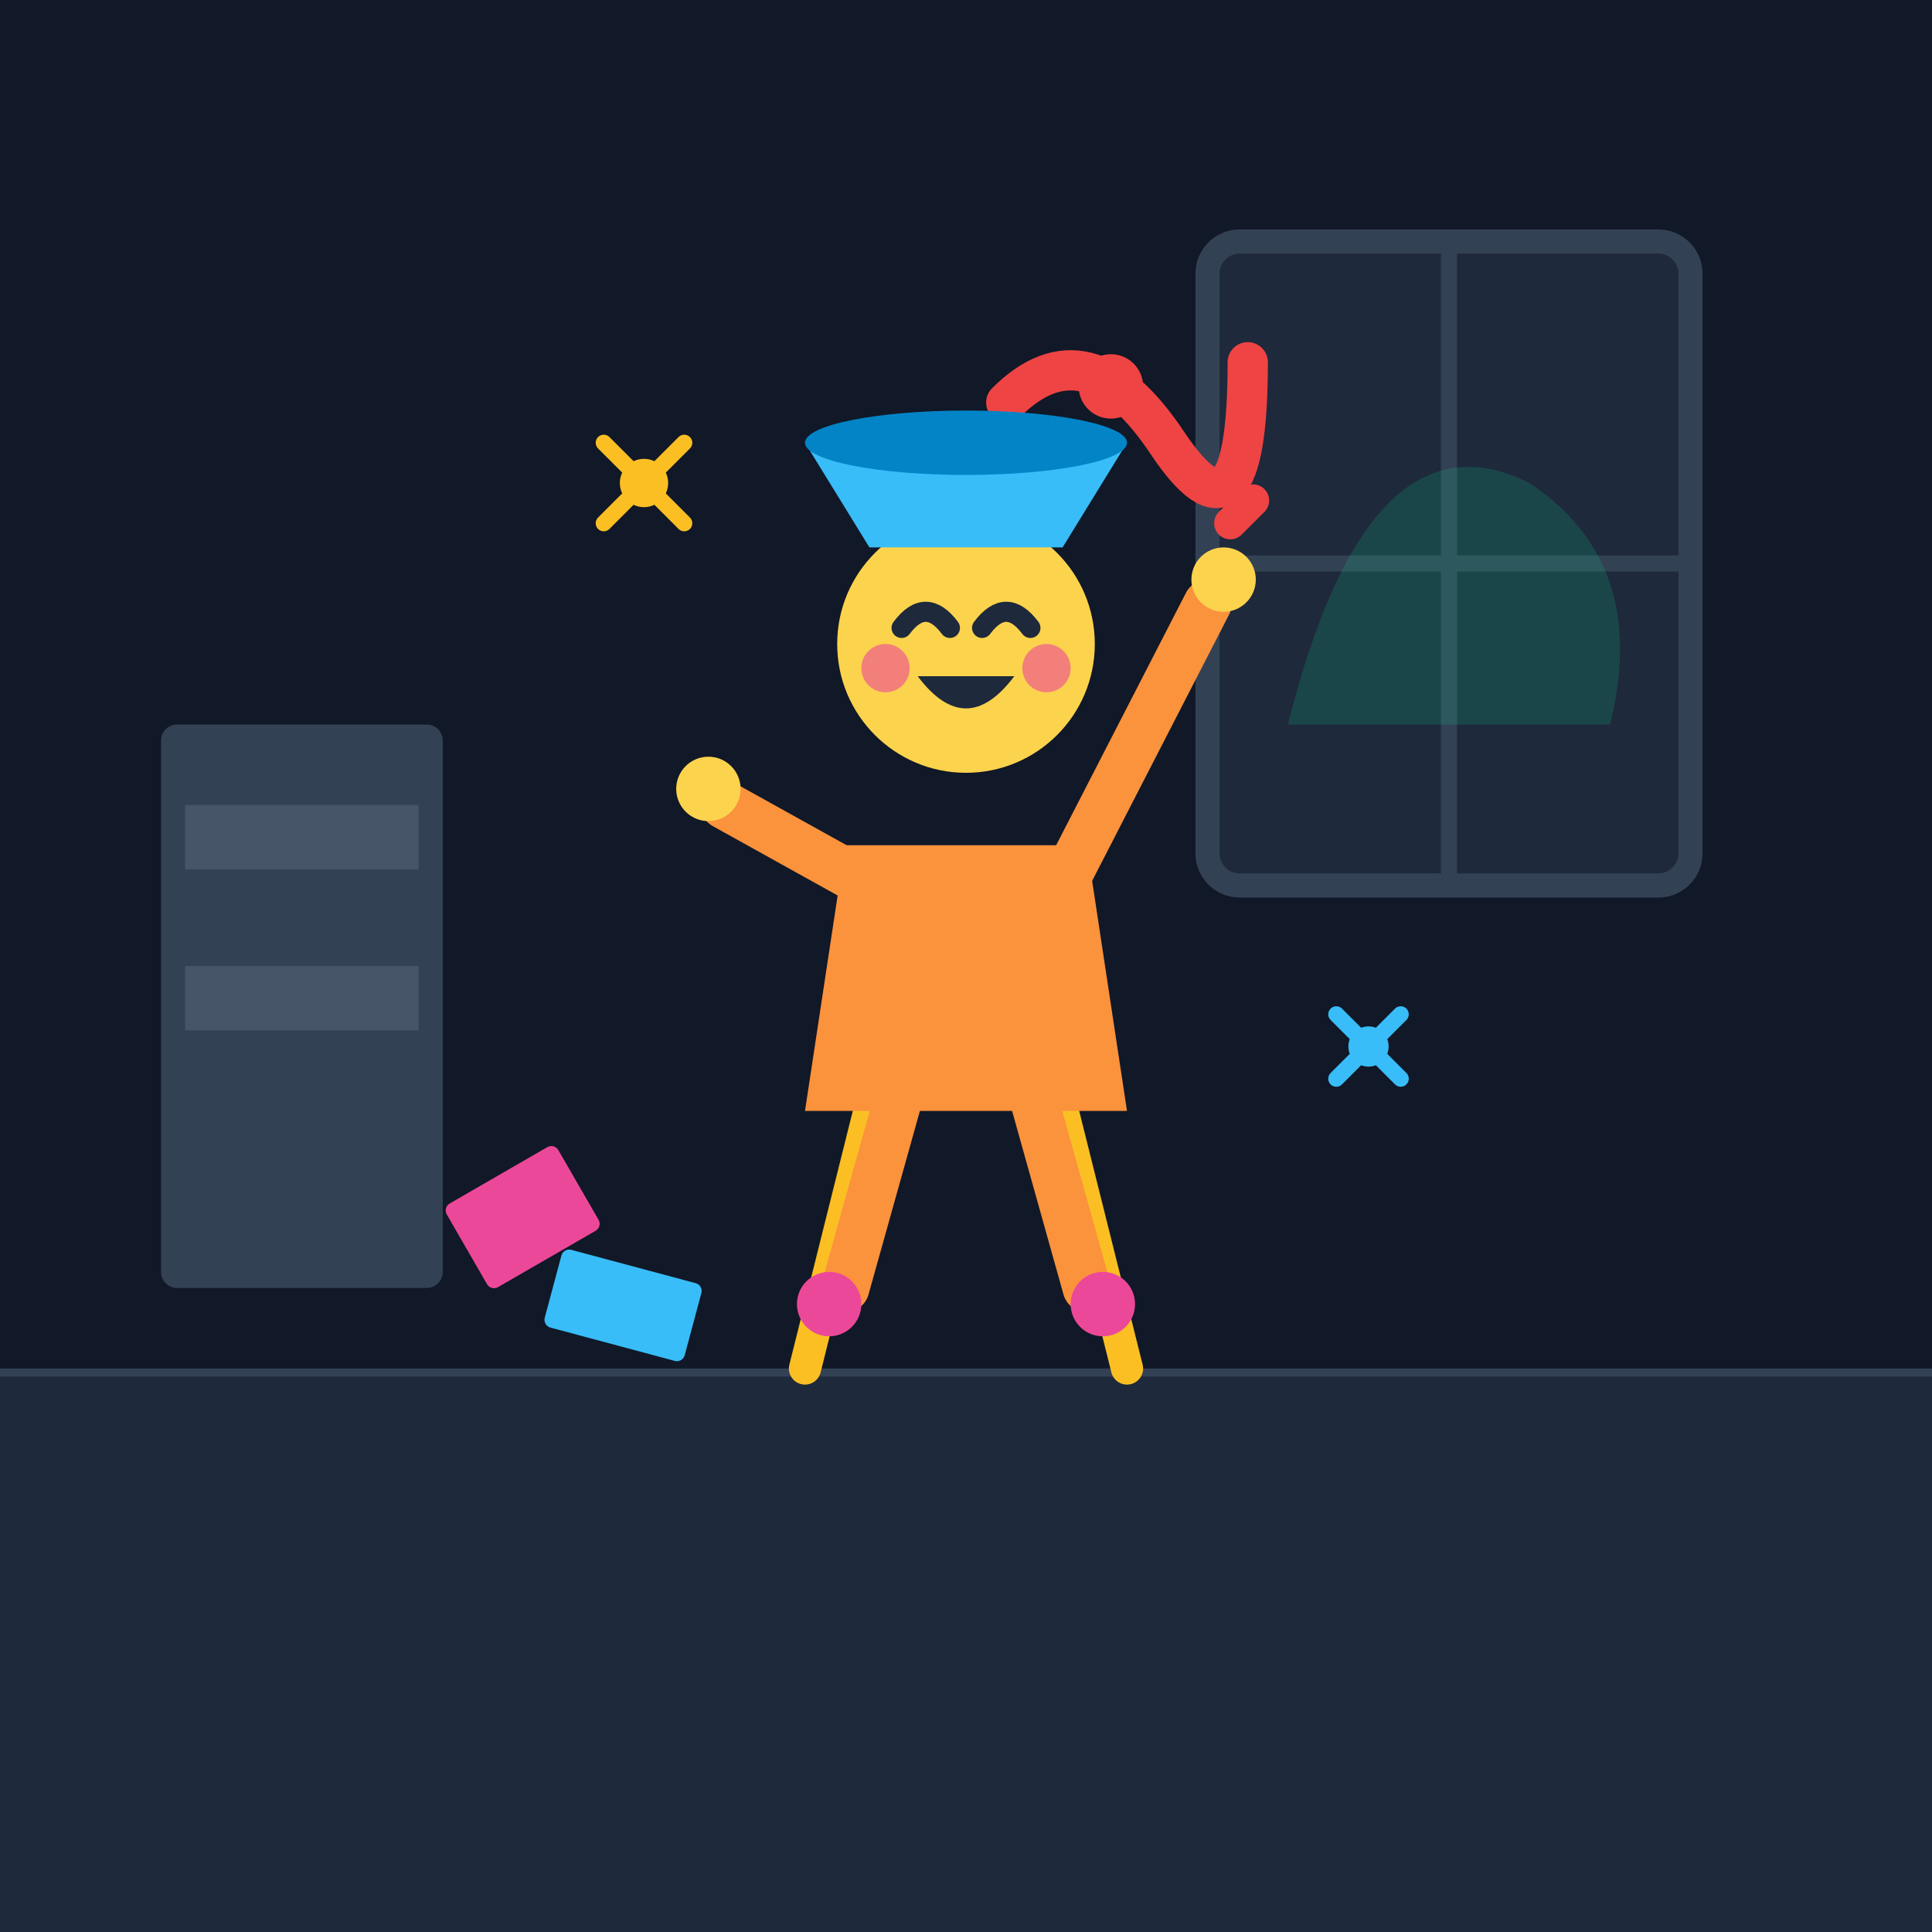
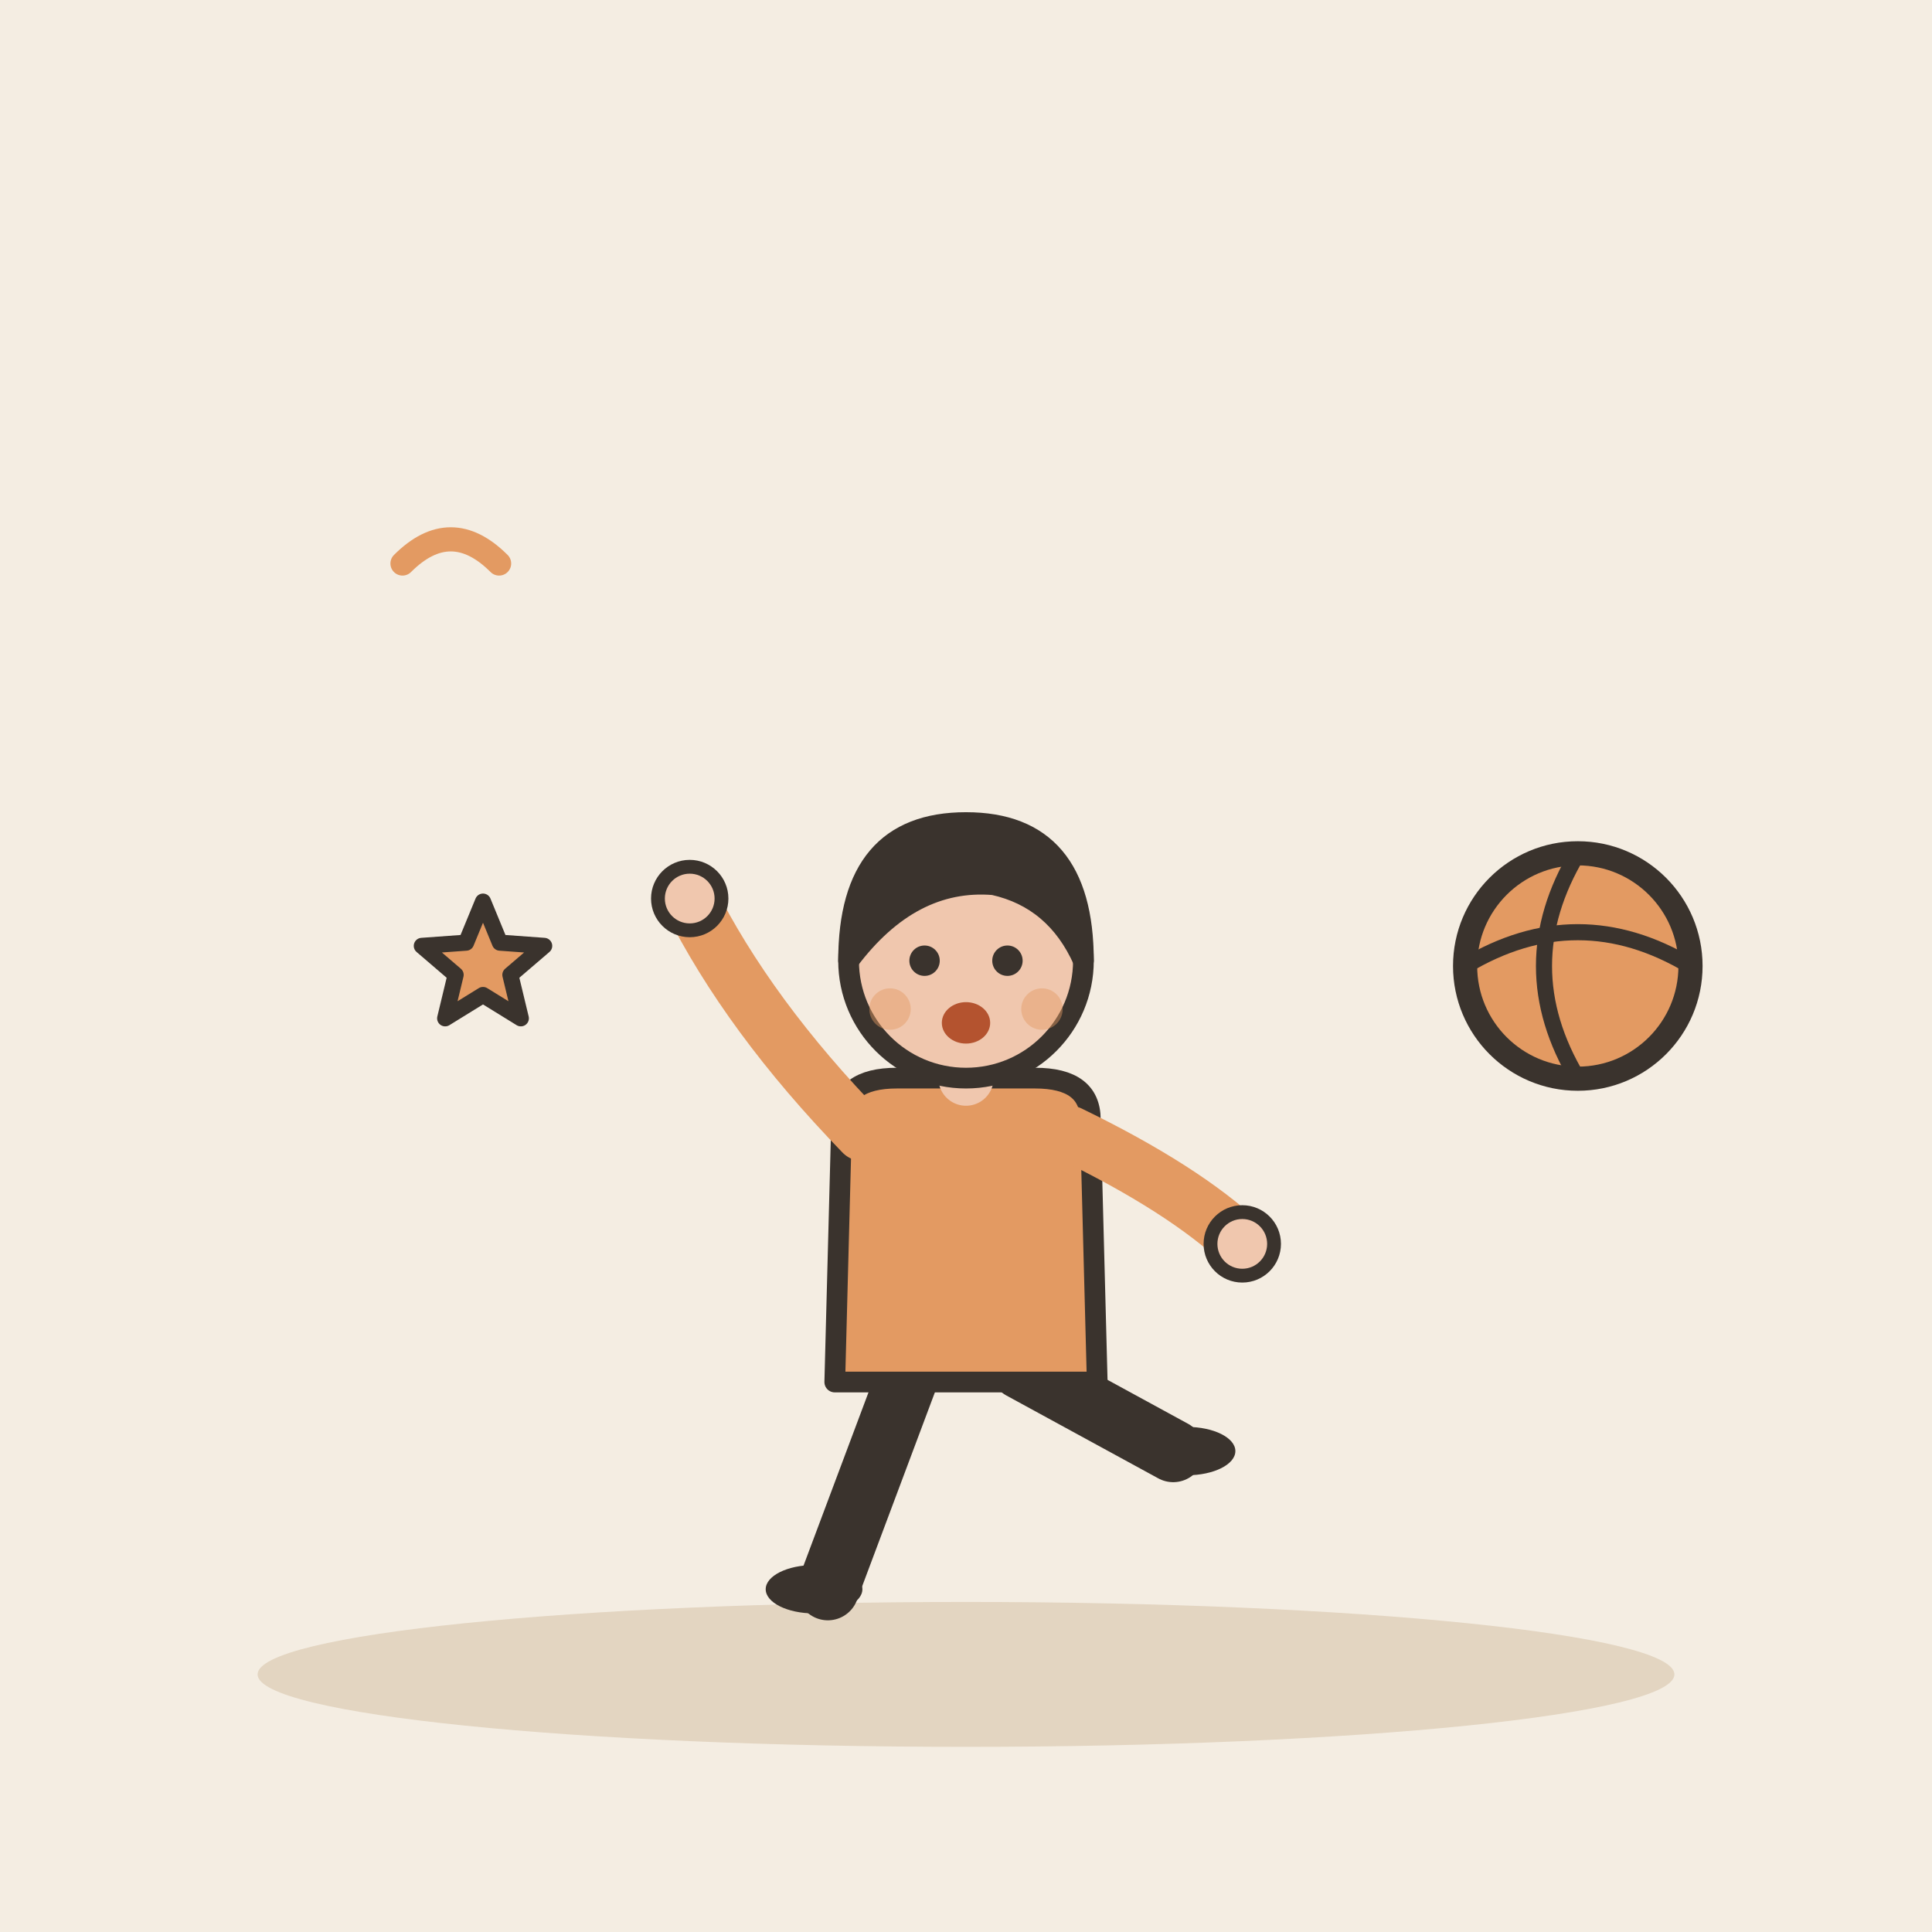
- <svg xmlns="http://www.w3.org/2000/svg" viewBox="0 0 240 240" width="100%" height="100%">
-   <rect width="240" height="240" rx="24" fill="#0f172a" />
-   <path d="M0 170 L240 170 L240 240 L0 240 Z" fill="#1e293b" />
-   <path d="M0 170 L240 170" stroke="#334155" stroke-width="2" />
-   <rect x="0" y="0" width="240" height="170" fill="#111827" />
-   <rect x="150" y="30" width="60" height="80" rx="4" fill="#1e293b" stroke="#334155" stroke-width="3" />
-   <line x1="180" y1="30" x2="180" y2="110" stroke="#334155" stroke-width="2" />
-   <line x1="150" y1="70" x2="210" y2="70" stroke="#334155" stroke-width="2" />
-   <path d="M160 90 Q170 50 190 60 Q205 70 200 90 Z" fill="#10b981" opacity="0.2" />
-   <rect x="20" y="90" width="35" height="70" rx="2" fill="#334155" />
-   <rect x="23" y="100" width="29" height="8" fill="#475569" />
-   <rect x="23" y="120" width="29" height="8" fill="#475569" />
-   <rect x="55" y="150" width="16" height="12" rx="1" fill="#ec4899" transform="rotate(-30 55 150)" />
-   <rect x="70" y="155" width="18" height="10" rx="1" fill="#38bdf8" transform="rotate(15 70 155)" />
-   <g transform="translate(100, 130)">
-     <line x1="0" y1="40" x2="10" y2="0" stroke="#fbbf24" stroke-width="4" stroke-linecap="round" />
-     <line x1="40" y1="40" x2="30" y2="0" stroke="#fbbf24" stroke-width="4" stroke-linecap="round" />
-     <rect x="5" y="-5" width="30" height="6" rx="3" fill="#f59e0b" />
+ <svg xmlns="http://www.w3.org/2000/svg" viewBox="0 0 240 240" data-style="editorial">
+   <rect width="240" height="240" fill="#F4EDE2" />
+   <ellipse cx="120" cy="208" rx="88" ry="9" fill="#E3D5C1" />
+   <g transform="translate(120 206) scale(0.858 0.858)">
+     <path d="M-8 -42L-20 -10" stroke="#3A332D" stroke-width="9" stroke-linecap="round" fill="none" />
+     <path d="M8 -42L30 -30" stroke="#3A332D" stroke-width="9" stroke-linecap="round" fill="none" />
+     <ellipse cx="-22" cy="-10" rx="7" ry="3.5" fill="#3A332D" />
+     <ellipse cx="32" cy="-30" rx="7" ry="3.5" fill="#3A332D" />
+     <path d="M-18 -78Q-18 -84 -10 -84L10 -84Q18 -84 18 -78L19 -40L-19 -40Z" fill="#E39A62" stroke="#3A332D" stroke-width="3" stroke-linecap="round" stroke-linejoin="round" />
+     <path d="M-15 -76Q-31.5 -93 -40 -110" fill="none" stroke="#E39A62" stroke-width="8" stroke-linecap="round" stroke-linejoin="round" />
+     <circle cx="-40" cy="-110" r="4.6" fill="#F0C7AE" stroke="#3A332D" stroke-linecap="round" stroke-linejoin="round" stroke-width="2" />
+     <path d="M15 -76Q31.5 -68 40 -60" fill="none" stroke="#E39A62" stroke-width="8" stroke-linecap="round" stroke-linejoin="round" />
+     <circle cx="40" cy="-60" r="4.6" fill="#F0C7AE" stroke="#3A332D" stroke-linecap="round" stroke-linejoin="round" stroke-width="2" />
+     <path d="M0 -84L0 -88" stroke="#F0C7AE" stroke-width="8" stroke-linecap="round" fill="none" />
+     <circle cx="0" cy="-101" r="17" fill="#F0C7AE" stroke="#3A332D" stroke-width="3" stroke-linecap="round" stroke-linejoin="round" />
+     <path d="M-17 -101Q-17 -121 0 -121Q17 -121 17 -101Q13 -110 4 -112Q-8 -113 -17 -101Z" fill="#3A332D" stroke="#3A332D" stroke-width="3" stroke-linecap="round" stroke-linejoin="round" />
+     <circle cx="-6" cy="-101" r="2.2" fill="#3A332D" />
+     <circle cx="6" cy="-101" r="2.2" fill="#3A332D" />
+     <ellipse cx="0" cy="-92" rx="3.5" ry="3" fill="#B4532F" />
+     <circle cx="-11" cy="-94" r="3" fill="#E39A62" opacity="0.45" />
+     <circle cx="11" cy="-94" r="3" fill="#E39A62" opacity="0.45" />
  </g>
-   <line x1="112" y1="135" x2="105" y2="160" stroke="#fb923c" stroke-width="6" stroke-linecap="round" />
-   <line x1="128" y1="135" x2="135" y2="160" stroke="#fb923c" stroke-width="6" stroke-linecap="round" />
-   <circle cx="103" cy="162" r="4" fill="#ec4899" />
-   <circle cx="137" cy="162" r="4" fill="#ec4899" />
-   <path d="M105 105 L135 105 L140 138 L100 138 Z" fill="#fb923c" rx="4" />
-   <path d="M125 50 Q135 40 145 55 T155 45" fill="none" stroke="#ef4444" stroke-width="5" stroke-linecap="round" />
-   <circle cx="138" cy="48" r="4" fill="#ef4444" />
-   <path d="M132 110 L150 75" fill="none" stroke="#fb923c" stroke-width="6" stroke-linecap="round" />
-   <circle cx="152" cy="72" r="4" fill="#fcd34d" />
-   <rect x="150" y="65" width="8" height="4" rx="2" fill="#ef4444" transform="rotate(-45 150 65)" />
-   <path d="M108 110 L90 100" fill="none" stroke="#fb923c" stroke-width="6" stroke-linecap="round" />
-   <circle cx="88" cy="98" r="4" fill="#fcd34d" />
-   <circle cx="120" cy="80" r="16" fill="#fcd34d" />
-   <path d="M108 68 L132 68 L140 55 L100 55 Z" fill="#38bdf8" />
-   <ellipse cx="120" cy="55" rx="20" ry="4" fill="#0284c7" />
-   <path d="M112 78 Q115 74 118 78" fill="none" stroke="#1e293b" stroke-width="2.5" stroke-linecap="round" />
-   <path d="M122 78 Q125 74 128 78" fill="none" stroke="#1e293b" stroke-width="2.5" stroke-linecap="round" />
-   <path d="M114 84 Q120 92 126 84" fill="#1e293b" />
-   <circle cx="110" cy="83" r="3" fill="#ec4899" opacity="0.6" />
-   <circle cx="130" cy="83" r="3" fill="#ec4899" opacity="0.6" />
-   <circle cx="80" cy="60" r="3" fill="#fbbf24" />
-   <path d="M75 55 L85 65 M85 55 L75 65" stroke="#fbbf24" stroke-width="2" stroke-linecap="round" />
-   <circle cx="170" cy="130" r="2.5" fill="#38bdf8" />
-   <path d="M166 126 L174 134 M174 126 L166 134" stroke="#38bdf8" stroke-width="2" stroke-linecap="round" />
+   <circle cx="196" cy="120" r="14" fill="#E39A62" stroke="#3A332D" stroke-width="3" stroke-linecap="round" stroke-linejoin="round" />
+   <path d="M182 120Q196 111.6 210 120" fill="none" stroke="#3A332D" stroke-width="2" stroke-linecap="round" stroke-linejoin="round" />
+   <path d="M196 106Q187.6 120 196 134" fill="none" stroke="#3A332D" stroke-width="2" stroke-linecap="round" stroke-linejoin="round" />
+   <path d="M50 70q6 -6 12 0" fill="none" stroke="#E39A62" stroke-width="3" stroke-linecap="round" stroke-linejoin="round" />
+   <path d="M60.0 112.0L62.1 117.1L67.6 117.5L63.4 121.1L64.7 126.5L60.0 123.6L55.3 126.5L56.6 121.1L52.4 117.5L57.9 117.1Z" fill="#E39A62" stroke="#3A332D" stroke-width="2" stroke-linecap="round" stroke-linejoin="round" />
</svg>
